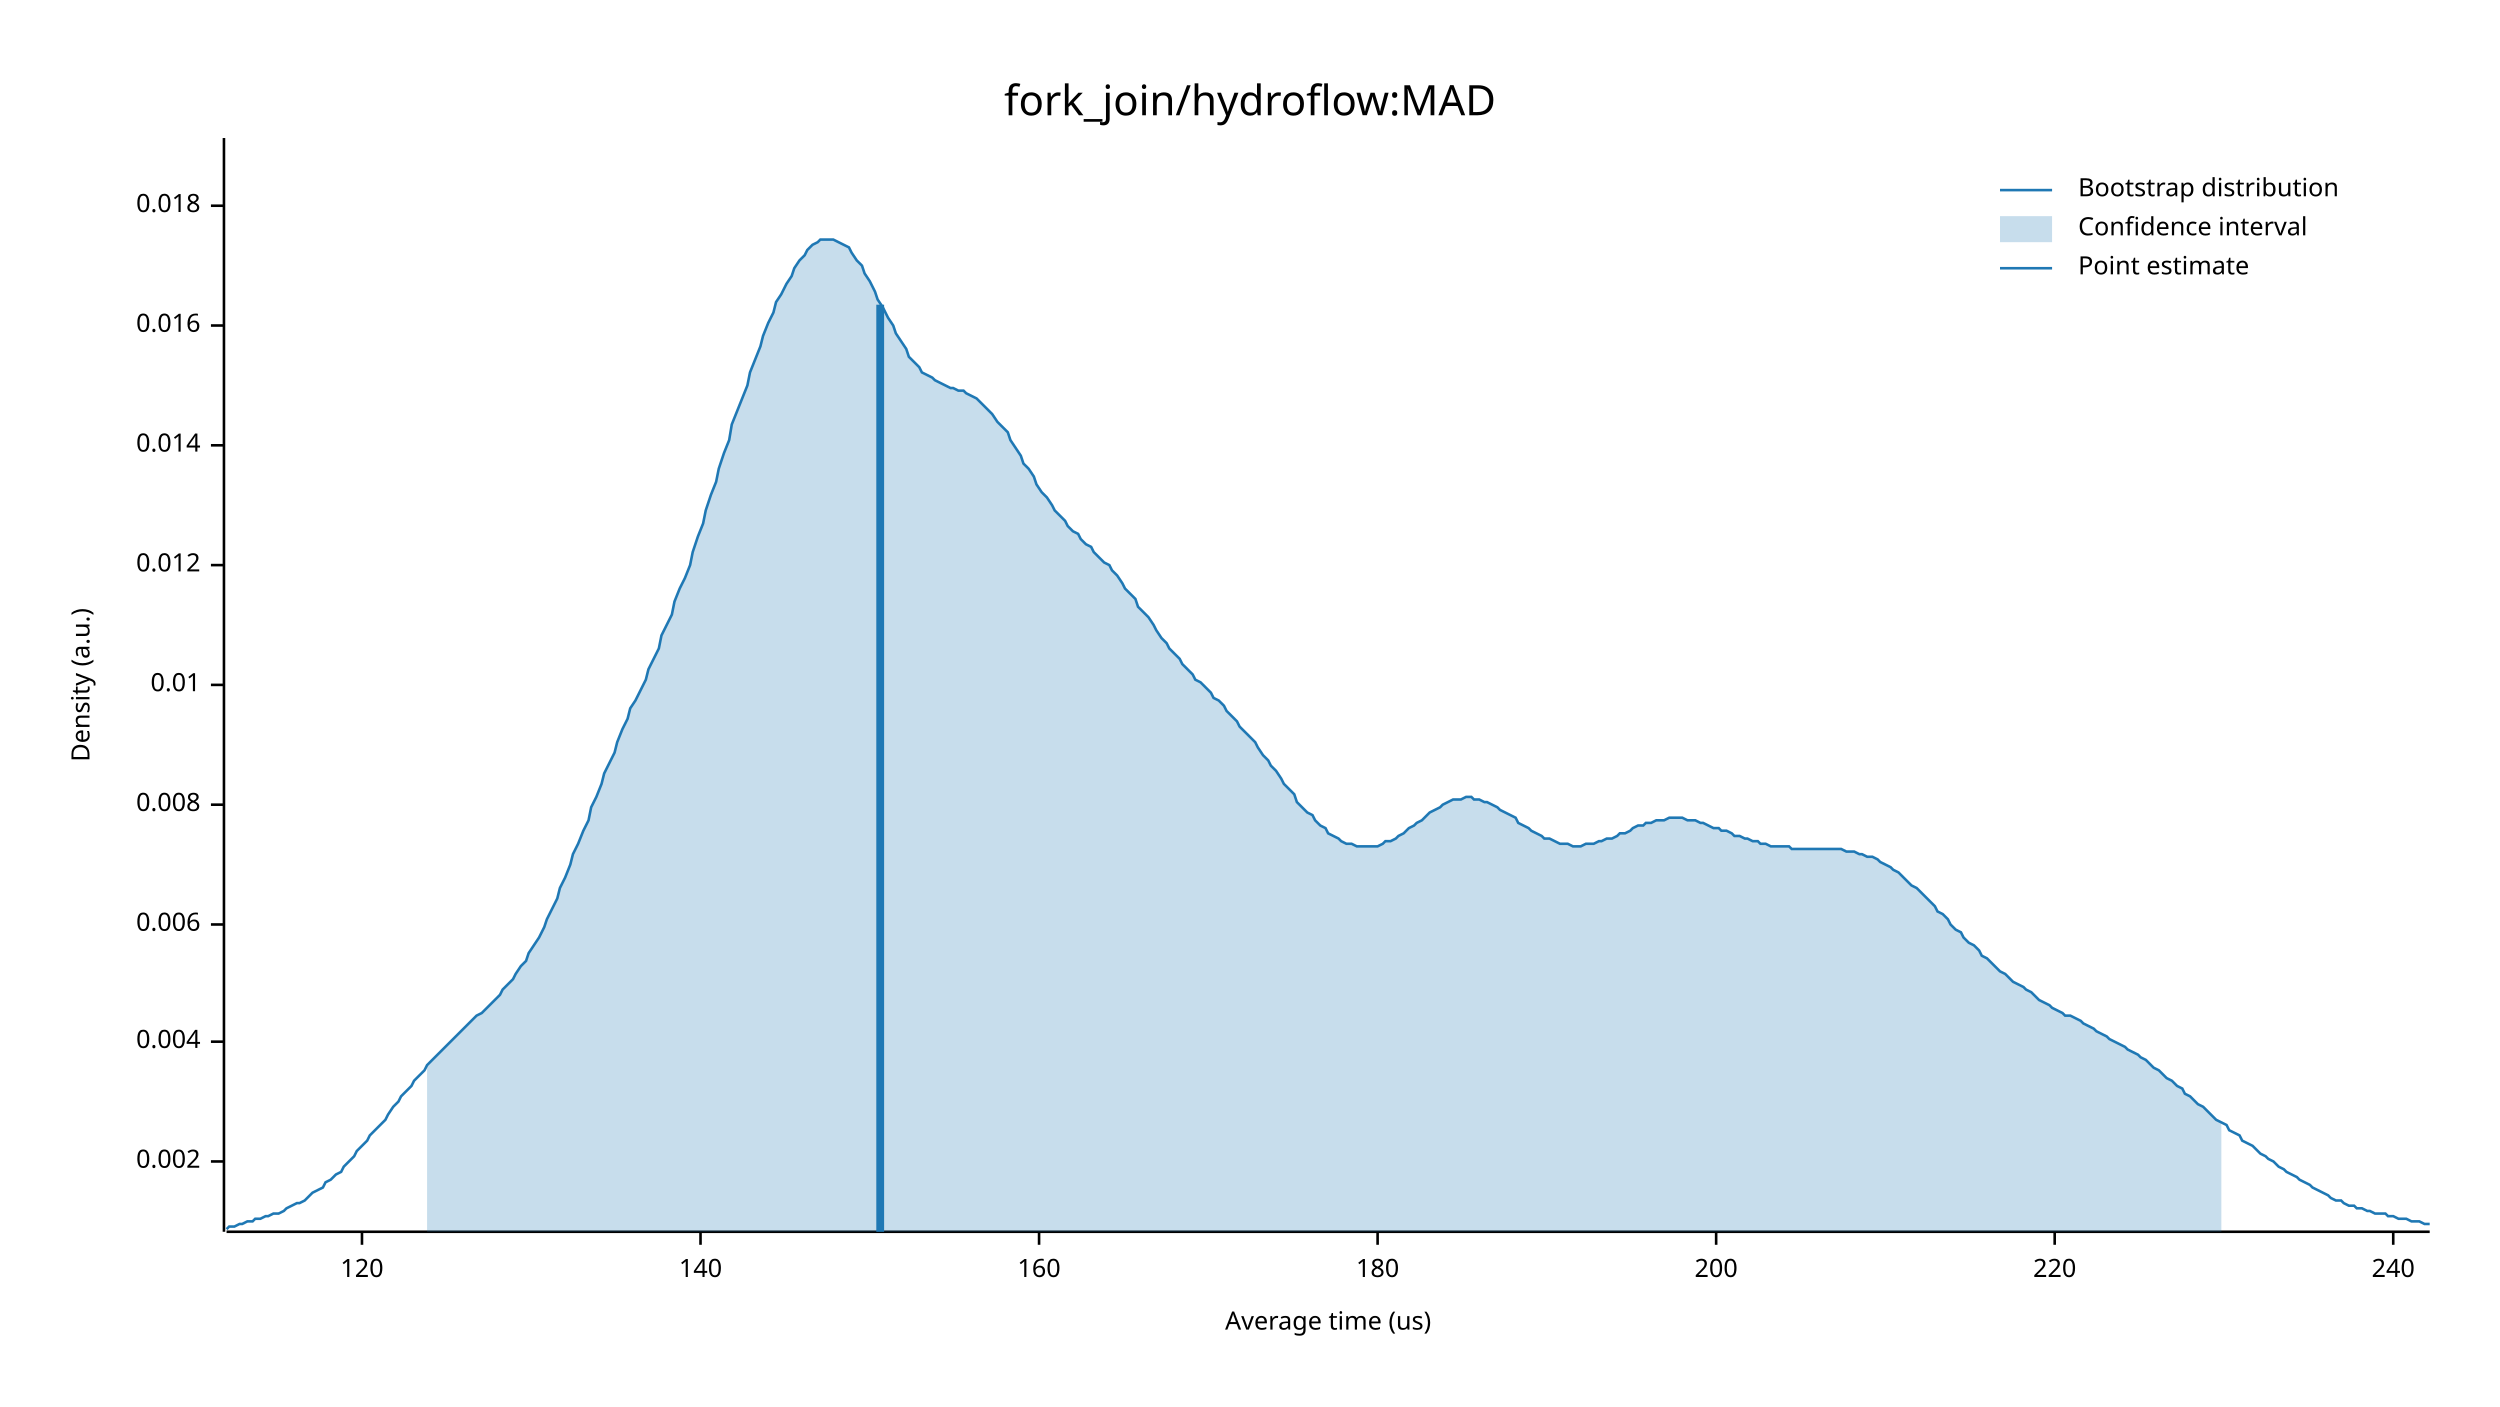
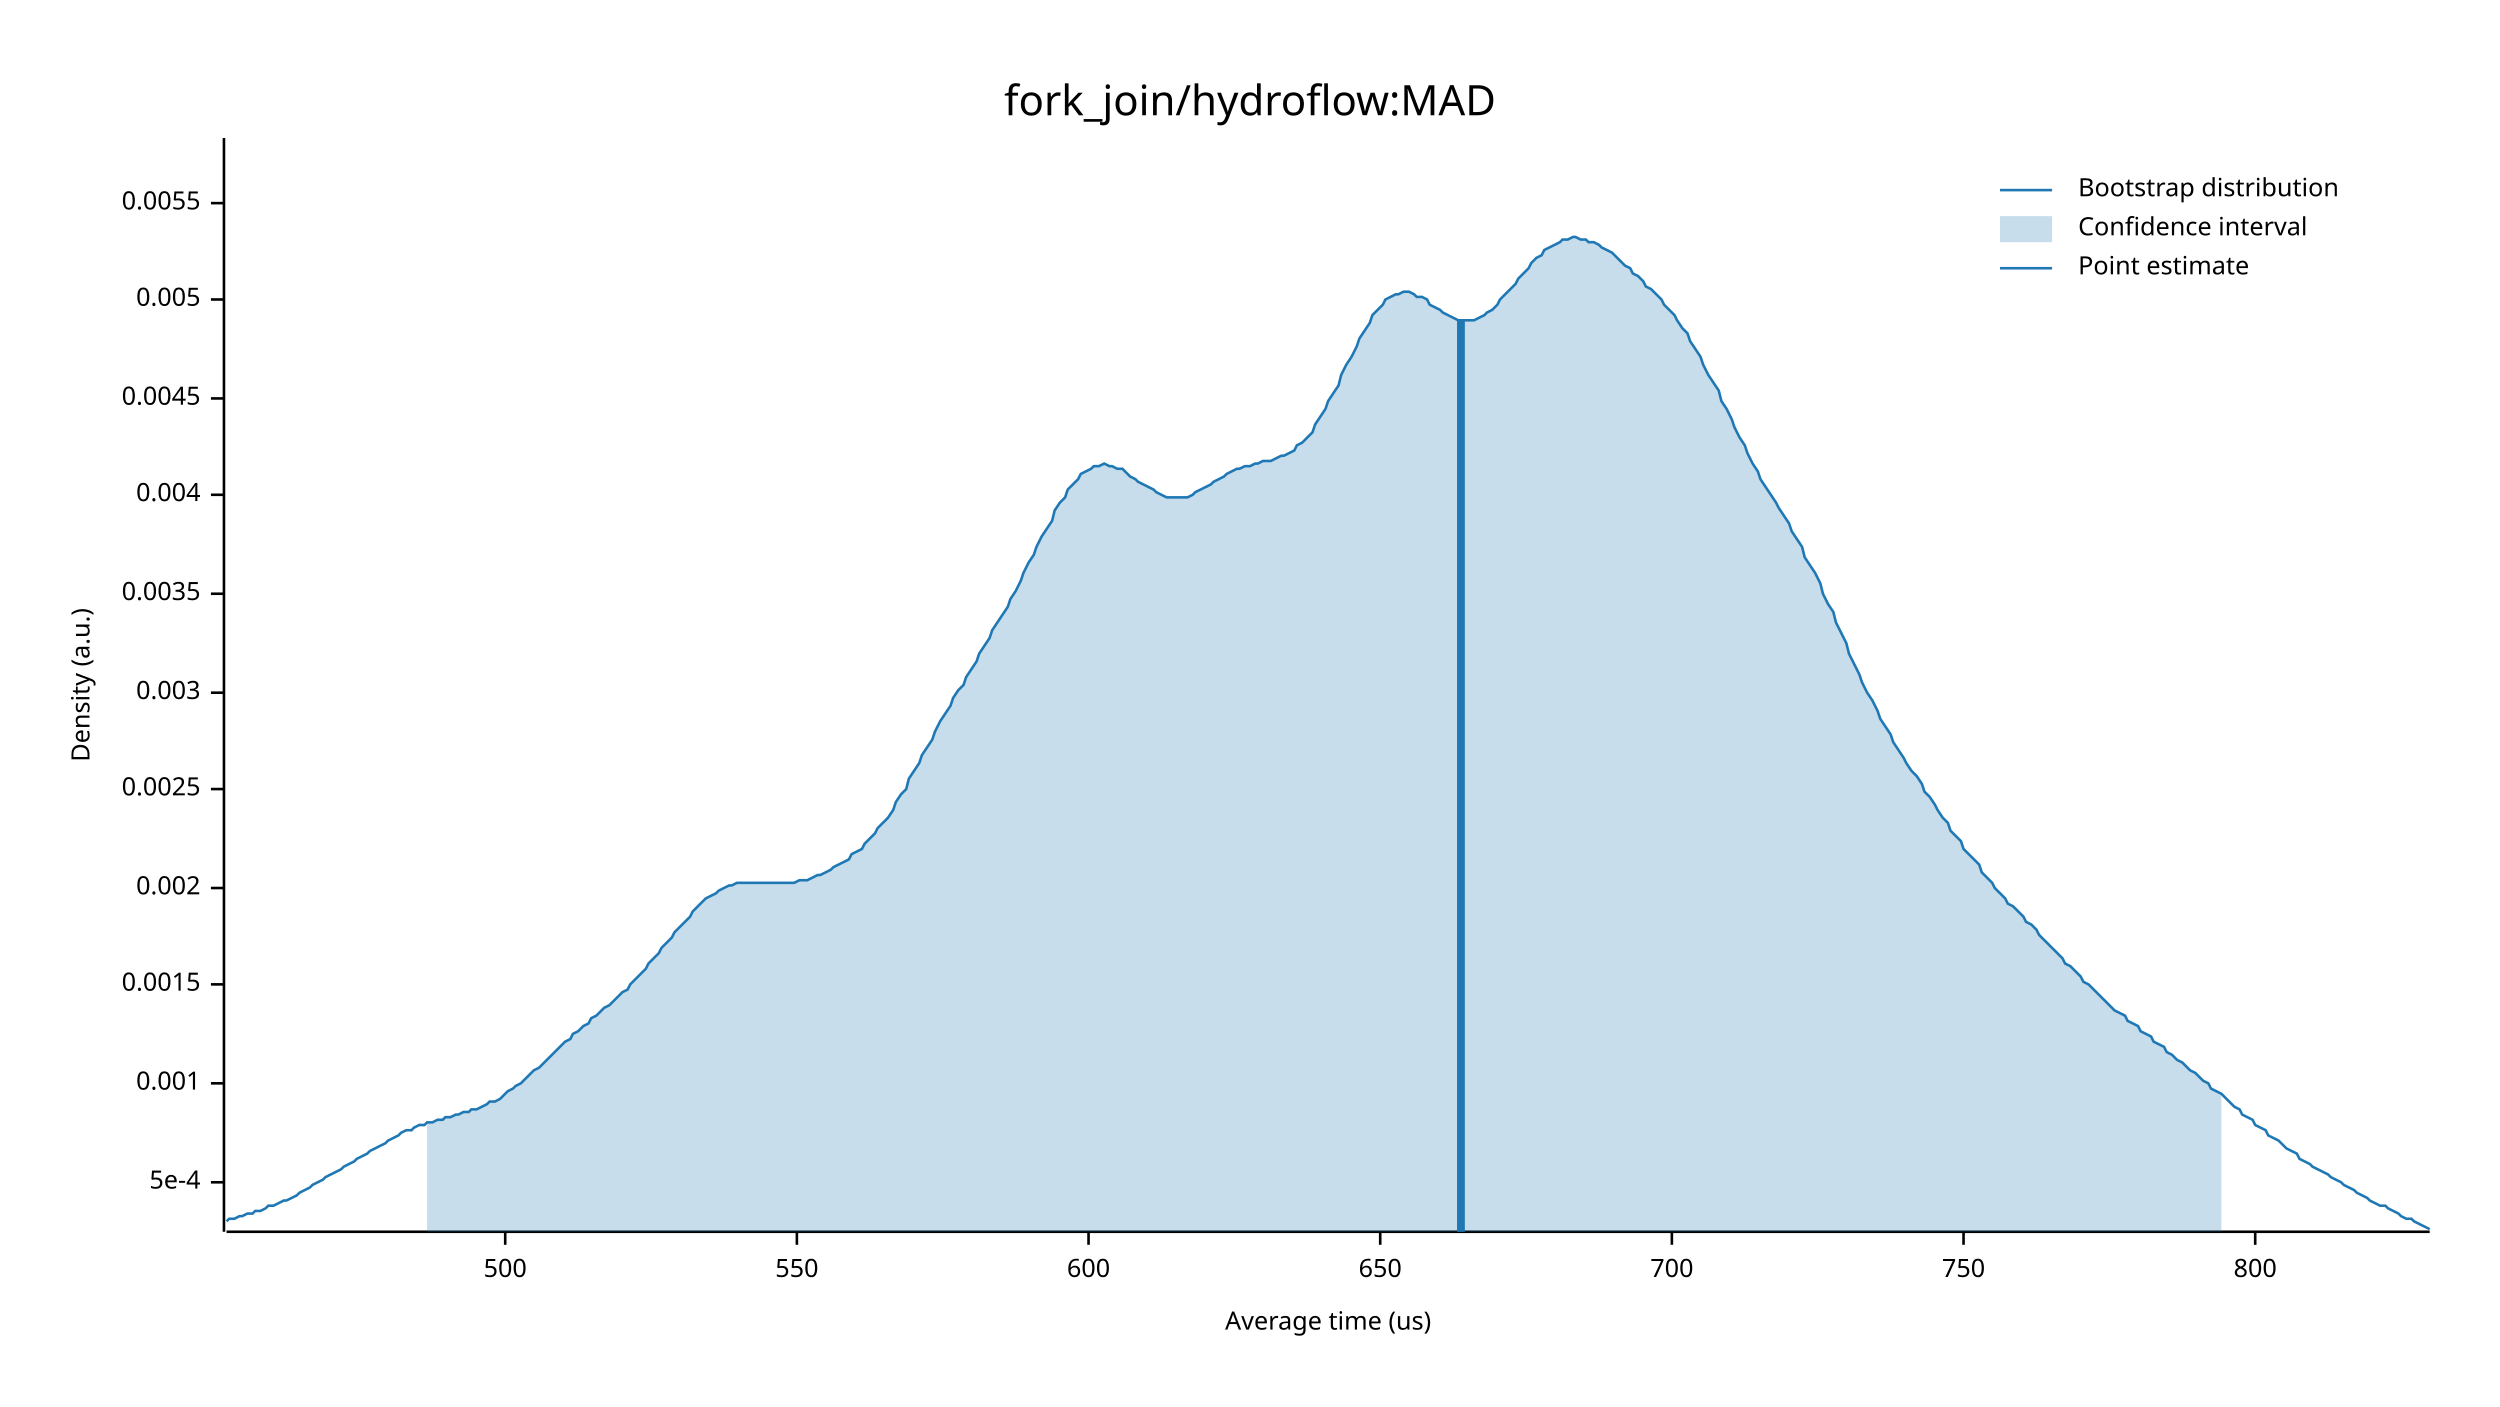
<svg xmlns="http://www.w3.org/2000/svg" width="960" height="540" viewBox="0 0 960 540">
  <text x="480" y="32" dy="0.76em" text-anchor="middle" font-family="sans-serif" font-size="16.129" opacity="1" fill="#000000">
fork_join/hydroflow:MAD
</text>
  <text x="27" y="263" dy="0.76em" text-anchor="middle" font-family="sans-serif" font-size="9.677" opacity="1" fill="#000000" transform="rotate(270, 27, 263)">
Density (a.u.)
</text>
  <text x="510" y="513" dy="-0.5ex" text-anchor="middle" font-family="sans-serif" font-size="9.677" opacity="1" fill="#000000">
Average time (us)
</text>
  <polyline fill="none" opacity="1" stroke="#000000" stroke-width="1" points="86,53 86,473 " />
-   <text x="77" y="446" dy="0.5ex" text-anchor="end" font-family="sans-serif" font-size="9.677" opacity="1" fill="#000000">
+   <text x="77" y="454" dy="0.5ex" text-anchor="end" font-family="sans-serif" font-size="9.677" opacity="1" fill="#000000">
+ 5e-4
+ </text>
+   <polyline fill="none" opacity="1" stroke="#000000" stroke-width="1" points="81,454 86,454 " />
+   <text x="77" y="416" dy="0.5ex" text-anchor="end" font-family="sans-serif" font-size="9.677" opacity="1" fill="#000000">
+ 0.001
+ </text>
+   <polyline fill="none" opacity="1" stroke="#000000" stroke-width="1" points="81,416 86,416 " />
+   <text x="77" y="378" dy="0.5ex" text-anchor="end" font-family="sans-serif" font-size="9.677" opacity="1" fill="#000000">
+ 0.0015
+ </text>
+   <polyline fill="none" opacity="1" stroke="#000000" stroke-width="1" points="81,378 86,378 " />
+   <text x="77" y="341" dy="0.5ex" text-anchor="end" font-family="sans-serif" font-size="9.677" opacity="1" fill="#000000">
0.002
</text>
-   <polyline fill="none" opacity="1" stroke="#000000" stroke-width="1" points="81,446 86,446 " />
-   <text x="77" y="400" dy="0.5ex" text-anchor="end" font-family="sans-serif" font-size="9.677" opacity="1" fill="#000000">
+   <polyline fill="none" opacity="1" stroke="#000000" stroke-width="1" points="81,341 86,341 " />
+   <text x="77" y="303" dy="0.5ex" text-anchor="end" font-family="sans-serif" font-size="9.677" opacity="1" fill="#000000">
+ 0.0025
+ </text>
+   <polyline fill="none" opacity="1" stroke="#000000" stroke-width="1" points="81,303 86,303 " />
+   <text x="77" y="266" dy="0.5ex" text-anchor="end" font-family="sans-serif" font-size="9.677" opacity="1" fill="#000000">
+ 0.003
+ </text>
+   <polyline fill="none" opacity="1" stroke="#000000" stroke-width="1" points="81,266 86,266 " />
+   <text x="77" y="228" dy="0.5ex" text-anchor="end" font-family="sans-serif" font-size="9.677" opacity="1" fill="#000000">
+ 0.0035
+ </text>
+   <polyline fill="none" opacity="1" stroke="#000000" stroke-width="1" points="81,228 86,228 " />
+   <text x="77" y="190" dy="0.5ex" text-anchor="end" font-family="sans-serif" font-size="9.677" opacity="1" fill="#000000">
0.004
</text>
-   <polyline fill="none" opacity="1" stroke="#000000" stroke-width="1" points="81,400 86,400 " />
-   <text x="77" y="355" dy="0.5ex" text-anchor="end" font-family="sans-serif" font-size="9.677" opacity="1" fill="#000000">
- 0.006
+   <polyline fill="none" opacity="1" stroke="#000000" stroke-width="1" points="81,190 86,190 " />
+   <text x="77" y="153" dy="0.5ex" text-anchor="end" font-family="sans-serif" font-size="9.677" opacity="1" fill="#000000">
+ 0.0045
</text>
-   <polyline fill="none" opacity="1" stroke="#000000" stroke-width="1" points="81,355 86,355 " />
-   <text x="77" y="309" dy="0.5ex" text-anchor="end" font-family="sans-serif" font-size="9.677" opacity="1" fill="#000000">
- 0.008
+   <polyline fill="none" opacity="1" stroke="#000000" stroke-width="1" points="81,153 86,153 " />
+   <text x="77" y="115" dy="0.5ex" text-anchor="end" font-family="sans-serif" font-size="9.677" opacity="1" fill="#000000">
+ 0.005
</text>
-   <polyline fill="none" opacity="1" stroke="#000000" stroke-width="1" points="81,309 86,309 " />
-   <text x="77" y="263" dy="0.5ex" text-anchor="end" font-family="sans-serif" font-size="9.677" opacity="1" fill="#000000">
- 0.01
+   <polyline fill="none" opacity="1" stroke="#000000" stroke-width="1" points="81,115 86,115 " />
+   <text x="77" y="78" dy="0.5ex" text-anchor="end" font-family="sans-serif" font-size="9.677" opacity="1" fill="#000000">
+ 0.0055
</text>
-   <polyline fill="none" opacity="1" stroke="#000000" stroke-width="1" points="81,263 86,263 " />
-   <text x="77" y="217" dy="0.5ex" text-anchor="end" font-family="sans-serif" font-size="9.677" opacity="1" fill="#000000">
- 0.012
+   <polyline fill="none" opacity="1" stroke="#000000" stroke-width="1" points="81,78 86,78 " />
+   <polyline fill="none" opacity="1" stroke="#000000" stroke-width="1" points="87,473 933,473 " />
+   <text x="194" y="483" dy="0.76em" text-anchor="middle" font-family="sans-serif" font-size="9.677" opacity="1" fill="#000000">
+ 500
</text>
-   <polyline fill="none" opacity="1" stroke="#000000" stroke-width="1" points="81,217 86,217 " />
-   <text x="77" y="171" dy="0.5ex" text-anchor="end" font-family="sans-serif" font-size="9.677" opacity="1" fill="#000000">
- 0.014
+   <polyline fill="none" opacity="1" stroke="#000000" stroke-width="1" points="194,473 194,478 " />
+   <text x="306" y="483" dy="0.76em" text-anchor="middle" font-family="sans-serif" font-size="9.677" opacity="1" fill="#000000">
+ 550
</text>
-   <polyline fill="none" opacity="1" stroke="#000000" stroke-width="1" points="81,171 86,171 " />
-   <text x="77" y="125" dy="0.5ex" text-anchor="end" font-family="sans-serif" font-size="9.677" opacity="1" fill="#000000">
- 0.016
+   <polyline fill="none" opacity="1" stroke="#000000" stroke-width="1" points="306,473 306,478 " />
+   <text x="418" y="483" dy="0.76em" text-anchor="middle" font-family="sans-serif" font-size="9.677" opacity="1" fill="#000000">
+ 600
</text>
-   <polyline fill="none" opacity="1" stroke="#000000" stroke-width="1" points="81,125 86,125 " />
-   <text x="77" y="79" dy="0.5ex" text-anchor="end" font-family="sans-serif" font-size="9.677" opacity="1" fill="#000000">
- 0.018
+   <polyline fill="none" opacity="1" stroke="#000000" stroke-width="1" points="418,473 418,478 " />
+   <text x="530" y="483" dy="0.76em" text-anchor="middle" font-family="sans-serif" font-size="9.677" opacity="1" fill="#000000">
+ 650
</text>
-   <polyline fill="none" opacity="1" stroke="#000000" stroke-width="1" points="81,79 86,79 " />
-   <polyline fill="none" opacity="1" stroke="#000000" stroke-width="1" points="87,473 933,473 " />
-   <text x="139" y="483" dy="0.76em" text-anchor="middle" font-family="sans-serif" font-size="9.677" opacity="1" fill="#000000">
- 120
+   <polyline fill="none" opacity="1" stroke="#000000" stroke-width="1" points="530,473 530,478 " />
+   <text x="642" y="483" dy="0.76em" text-anchor="middle" font-family="sans-serif" font-size="9.677" opacity="1" fill="#000000">
+ 700
</text>
-   <polyline fill="none" opacity="1" stroke="#000000" stroke-width="1" points="139,473 139,478 " />
-   <text x="269" y="483" dy="0.76em" text-anchor="middle" font-family="sans-serif" font-size="9.677" opacity="1" fill="#000000">
- 140
+   <polyline fill="none" opacity="1" stroke="#000000" stroke-width="1" points="642,473 642,478 " />
+   <text x="754" y="483" dy="0.76em" text-anchor="middle" font-family="sans-serif" font-size="9.677" opacity="1" fill="#000000">
+ 750
</text>
-   <polyline fill="none" opacity="1" stroke="#000000" stroke-width="1" points="269,473 269,478 " />
-   <text x="399" y="483" dy="0.76em" text-anchor="middle" font-family="sans-serif" font-size="9.677" opacity="1" fill="#000000">
- 160
+   <polyline fill="none" opacity="1" stroke="#000000" stroke-width="1" points="754,473 754,478 " />
+   <text x="866" y="483" dy="0.76em" text-anchor="middle" font-family="sans-serif" font-size="9.677" opacity="1" fill="#000000">
+ 800
</text>
-   <polyline fill="none" opacity="1" stroke="#000000" stroke-width="1" points="399,473 399,478 " />
-   <text x="529" y="483" dy="0.76em" text-anchor="middle" font-family="sans-serif" font-size="9.677" opacity="1" fill="#000000">
- 180
- </text>
-   <polyline fill="none" opacity="1" stroke="#000000" stroke-width="1" points="529,473 529,478 " />
-   <text x="659" y="483" dy="0.76em" text-anchor="middle" font-family="sans-serif" font-size="9.677" opacity="1" fill="#000000">
- 200
- </text>
-   <polyline fill="none" opacity="1" stroke="#000000" stroke-width="1" points="659,473 659,478 " />
-   <text x="789" y="483" dy="0.76em" text-anchor="middle" font-family="sans-serif" font-size="9.677" opacity="1" fill="#000000">
- 220
- </text>
-   <polyline fill="none" opacity="1" stroke="#000000" stroke-width="1" points="789,473 789,478 " />
-   <text x="919" y="483" dy="0.76em" text-anchor="middle" font-family="sans-serif" font-size="9.677" opacity="1" fill="#000000">
- 240
- </text>
-   <polyline fill="none" opacity="1" stroke="#000000" stroke-width="1" points="919,473 919,478 " />
-   <polyline fill="none" opacity="1" stroke="#1F78B4" stroke-width="1" points="87,472 88,471 90,471 92,470 93,470 95,469 97,469 98,468 100,468 102,467 103,467 105,466 107,466 109,465 110,464 112,463 114,462 115,462 117,461 119,459 120,458 122,457 124,456 125,454 127,453 129,451 131,450 132,448 134,446 136,444 137,442 139,440 141,438 142,436 144,434 146,432 148,430 149,428 151,425 153,423 154,421 156,419 158,417 159,415 161,413 163,411 164,409 166,407 168,405 170,403 171,402 173,400 175,398 176,397 178,395 180,393 181,392 183,390 185,389 187,387 188,386 190,384 192,382 193,380 195,378 197,376 198,374 200,371 202,369 203,366 205,363 207,360 209,356 210,353 212,349 214,345 215,341 217,337 219,332 220,328 222,324 224,319 226,315 227,310 229,306 231,301 232,297 234,293 236,289 237,285 239,280 241,276 242,272 244,269 246,265 248,261 249,257 251,253 253,249 254,244 256,240 258,236 259,231 261,226 263,222 265,217 266,212 268,206 270,201 271,196 273,190 275,185 276,180 278,174 280,169 281,163 283,158 285,153 287,148 288,143 290,138 292,133 293,129 295,124 297,120 298,116 300,113 302,109 304,106 305,103 307,100 309,98 310,96 312,94 314,93 315,92 317,92 319,92 320,92 322,93 324,94 326,95 327,97 329,100 331,102 332,105 334,108 336,112 337,115 339,118 341,122 343,125 344,128 346,131 348,134 349,137 351,139 353,141 354,143 356,144 358,145 359,146 361,147 363,148 365,149 366,149 368,150 370,150 371,151 373,152 375,153 376,154 378,156 380,158 381,159 383,162 385,164 387,166 388,169 390,172 392,175 393,178 395,180 397,183 398,186 400,189 402,191 404,194 405,196 407,198 409,200 410,202 412,204 414,205 415,207 417,209 419,210 420,212 422,214 424,216 426,217 427,219 429,221 431,224 432,226 434,228 436,230 437,233 439,235 441,237 443,240 444,242 446,245 448,247 449,249 451,251 453,253 454,255 456,257 458,259 459,261 461,262 463,264 465,266 466,268 468,269 470,271 471,273 473,275 475,277 476,279 478,281 480,283 482,285 483,287 485,290 487,292 488,294 490,296 492,299 493,301 495,303 497,305 498,308 500,310 502,312 504,313 505,315 507,317 509,318 510,320 512,321 514,322 515,323 517,324 519,324 521,325 522,325 524,325 526,325 527,325 529,325 531,324 532,323 534,323 536,322 537,321 539,320 541,318 543,317 544,316 546,315 548,313 549,312 551,311 553,310 554,309 556,308 558,307 560,307 561,307 563,306 565,306 566,307 568,307 570,308 571,308 573,309 575,310 576,311 578,312 580,313 582,314 583,316 585,317 587,318 588,319 590,320 592,321 593,322 595,322 597,323 599,324 600,324 602,324 604,325 605,325 607,325 609,324 610,324 612,324 614,323 615,323 617,322 619,322 621,321 622,320 624,320 626,319 627,318 629,317 631,317 632,316 634,316 636,315 638,315 639,315 641,314 643,314 644,314 646,314 648,315 649,315 651,315 653,316 654,316 656,317 658,318 660,318 661,319 663,319 665,320 666,321 668,321 670,322 671,322 673,323 675,323 676,324 678,324 680,325 682,325 683,325 685,325 687,325 688,326 690,326 692,326 693,326 695,326 697,326 699,326 700,326 702,326 704,326 705,326 707,326 709,327 710,327 712,327 714,328 715,328 717,329 719,329 721,330 722,331 724,332 726,333 727,334 729,335 731,337 732,338 734,340 736,341 738,343 739,344 741,346 743,348 744,350 746,351 748,353 749,355 751,357 753,358 754,360 756,362 758,363 760,365 761,367 763,368 765,370 766,371 768,373 770,374 771,375 773,377 775,378 777,379 778,380 780,381 782,383 783,384 785,385 787,386 788,387 790,388 792,389 793,390 795,390 797,391 799,392 800,393 802,394 804,395 805,396 807,397 809,398 810,399 812,400 814,401 816,402 817,403 819,404 821,405 822,406 824,407 826,409 827,410 829,411 831,413 832,414 834,415 836,417 838,418 839,420 841,421 843,423 844,424 846,425 848,427 849,428 851,430 853,431 855,432 856,434 858,435 860,436 861,438 863,439 865,440 866,441 868,443 870,444 871,445 873,446 875,448 877,449 878,450 880,451 882,452 883,453 885,454 887,455 888,456 890,457 892,458 894,459 895,460 897,461 899,461 900,462 902,463 904,463 905,464 907,464 909,465 910,465 912,466 914,466 916,466 917,467 919,467 921,468 922,468 924,468 926,469 927,469 929,469 931,470 933,470 " />
-   <polygon opacity="0.25" fill="#1F78B4" points="164,409 166,407 168,405 170,403 171,402 173,400 175,398 176,397 178,395 180,393 181,392 183,390 185,389 187,387 188,386 190,384 192,382 193,380 195,378 197,376 198,374 200,371 202,369 203,366 205,363 207,360 209,356 210,353 212,349 214,345 215,341 217,337 219,332 220,328 222,324 224,319 226,315 227,310 229,306 231,301 232,297 234,293 236,289 237,285 239,280 241,276 242,272 244,269 246,265 248,261 249,257 251,253 253,249 254,244 256,240 258,236 259,231 261,226 263,222 265,217 266,212 268,206 270,201 271,196 273,190 275,185 276,180 278,174 280,169 281,163 283,158 285,153 287,148 288,143 290,138 292,133 293,129 295,124 297,120 298,116 300,113 302,109 304,106 305,103 307,100 309,98 310,96 312,94 314,93 315,92 317,92 319,92 320,92 322,93 324,94 326,95 327,97 329,100 331,102 332,105 334,108 336,112 337,115 339,118 341,122 343,125 344,128 346,131 348,134 349,137 351,139 353,141 354,143 356,144 358,145 359,146 361,147 363,148 365,149 366,149 368,150 370,150 371,151 373,152 375,153 376,154 378,156 380,158 381,159 383,162 385,164 387,166 388,169 390,172 392,175 393,178 395,180 397,183 398,186 400,189 402,191 404,194 405,196 407,198 409,200 410,202 412,204 414,205 415,207 417,209 419,210 420,212 422,214 424,216 426,217 427,219 429,221 431,224 432,226 434,228 436,230 437,233 439,235 441,237 443,240 444,242 446,245 448,247 449,249 451,251 453,253 454,255 456,257 458,259 459,261 461,262 463,264 465,266 466,268 468,269 470,271 471,273 473,275 475,277 476,279 478,281 480,283 482,285 483,287 485,290 487,292 488,294 490,296 492,299 493,301 495,303 497,305 498,308 500,310 502,312 504,313 505,315 507,317 509,318 510,320 512,321 514,322 515,323 517,324 519,324 521,325 522,325 524,325 526,325 527,325 529,325 531,324 532,323 534,323 536,322 537,321 539,320 541,318 543,317 544,316 546,315 548,313 549,312 551,311 553,310 554,309 556,308 558,307 560,307 561,307 563,306 565,306 566,307 568,307 570,308 571,308 573,309 575,310 576,311 578,312 580,313 582,314 583,316 585,317 587,318 588,319 590,320 592,321 593,322 595,322 597,323 599,324 600,324 602,324 604,325 605,325 607,325 609,324 610,324 612,324 614,323 615,323 617,322 619,322 621,321 622,320 624,320 626,319 627,318 629,317 631,317 632,316 634,316 636,315 638,315 639,315 641,314 643,314 644,314 646,314 648,315 649,315 651,315 653,316 654,316 656,317 658,318 660,318 661,319 663,319 665,320 666,321 668,321 670,322 671,322 673,323 675,323 676,324 678,324 680,325 682,325 683,325 685,325 687,325 688,326 690,326 692,326 693,326 695,326 697,326 699,326 700,326 702,326 704,326 705,326 707,326 709,327 710,327 712,327 714,328 715,328 717,329 719,329 721,330 722,331 724,332 726,333 727,334 729,335 731,337 732,338 734,340 736,341 738,343 739,344 741,346 743,348 744,350 746,351 748,353 749,355 751,357 753,358 754,360 756,362 758,363 760,365 761,367 763,368 765,370 766,371 768,373 770,374 771,375 773,377 775,378 777,379 778,380 780,381 782,383 783,384 785,385 787,386 788,387 790,388 792,389 793,390 795,390 797,391 799,392 800,393 802,394 804,395 805,396 807,397 809,398 810,399 812,400 814,401 816,402 817,403 819,404 821,405 822,406 824,407 826,409 827,410 829,411 831,413 832,414 834,415 836,417 838,418 839,420 841,421 843,423 844,424 846,425 848,427 849,428 851,430 853,431 853,473 164,473 " />
-   <polyline fill="none" opacity="1" stroke="#1F78B4" stroke-width="3" points="338,473 338,117 " />
+   <polyline fill="none" opacity="1" stroke="#000000" stroke-width="1" points="866,473 866,478 " />
+   <polyline fill="none" opacity="1" stroke="#1F78B4" stroke-width="1" points="87,469 88,468 90,468 92,467 93,467 95,466 97,466 98,465 100,465 102,464 103,463 105,463 107,462 109,461 110,461 112,460 114,459 115,458 117,457 119,456 120,455 122,454 124,453 125,452 127,451 129,450 131,449 132,448 134,447 136,446 137,445 139,444 141,443 142,442 144,441 146,440 148,439 149,438 151,437 153,436 154,435 156,434 158,434 159,433 161,432 163,432 164,431 166,431 168,430 170,430 171,429 173,429 175,428 176,428 178,427 180,427 181,426 183,426 185,425 187,424 188,423 190,423 192,422 193,421 195,419 197,418 198,417 200,416 202,414 203,413 205,411 207,410 209,408 210,407 212,405 214,403 215,402 217,400 219,399 220,397 222,396 224,394 226,393 227,391 229,390 231,388 232,387 234,386 236,384 237,383 239,381 241,380 242,378 244,376 246,374 248,372 249,370 251,368 253,366 254,364 256,362 258,360 259,358 261,356 263,354 265,352 266,350 268,348 270,346 271,345 273,344 275,343 276,342 278,341 280,340 281,340 283,339 285,339 287,339 288,339 290,339 292,339 293,339 295,339 297,339 298,339 300,339 302,339 304,339 305,339 307,338 309,338 310,338 312,337 314,336 315,336 317,335 319,334 320,333 322,332 324,331 326,330 327,328 329,327 331,326 332,324 334,322 336,320 337,318 339,316 341,314 343,311 344,308 346,305 348,303 349,299 351,296 353,293 354,290 356,287 358,284 359,281 361,277 363,274 365,271 366,268 368,265 370,263 371,260 373,257 375,254 376,251 378,248 380,245 381,242 383,239 385,236 387,233 388,230 390,227 392,223 393,220 395,216 397,213 398,210 400,206 402,203 404,200 405,196 407,193 409,191 410,188 412,186 414,184 415,182 417,181 419,180 420,179 422,179 424,178 426,179 427,179 429,180 431,180 432,181 434,183 436,184 437,185 439,186 441,187 443,188 444,189 446,190 448,191 449,191 451,191 453,191 454,191 456,191 458,190 459,189 461,188 463,187 465,186 466,185 468,184 470,183 471,182 473,181 475,180 476,180 478,179 480,179 482,178 483,178 485,177 487,177 488,177 490,176 492,175 493,175 495,174 497,173 498,171 500,170 502,168 504,166 505,163 507,160 509,157 510,154 512,151 514,148 515,144 517,140 519,137 521,133 522,130 524,127 526,124 527,121 529,119 531,117 532,115 534,114 536,113 537,113 539,112 541,112 543,113 544,114 546,114 548,115 549,117 551,118 553,119 554,120 556,121 558,122 560,123 561,123 563,123 565,123 566,123 568,122 570,121 571,120 573,119 575,117 576,115 578,113 580,111 582,109 583,107 585,105 587,103 588,101 590,99 592,98 593,96 595,95 597,94 599,93 600,92 602,92 604,91 605,91 607,92 609,92 610,93 612,93 614,94 615,95 617,96 619,97 621,99 622,100 624,102 626,103 627,105 629,106 631,108 632,110 634,111 636,113 638,115 639,117 641,119 643,121 644,123 646,126 648,128 649,131 651,134 653,137 654,140 656,144 658,147 660,150 661,154 663,157 665,161 666,164 668,168 670,171 671,174 673,178 675,181 676,184 678,187 680,190 682,193 683,195 685,198 687,201 688,204 690,207 692,210 693,214 695,217 697,220 699,224 700,228 702,232 704,235 705,239 707,243 709,247 710,251 712,255 714,259 715,262 717,266 719,269 721,273 722,276 724,279 726,282 727,285 729,288 731,291 732,293 734,296 736,298 738,301 739,304 741,306 743,309 744,311 746,314 748,316 749,319 751,321 753,323 754,326 756,328 758,330 760,332 761,335 763,337 765,339 766,341 768,343 770,345 771,347 773,348 775,350 777,352 778,354 780,355 782,357 783,359 785,361 787,363 788,364 790,366 792,368 793,370 795,371 797,373 799,375 800,377 802,378 804,380 805,381 807,383 809,385 810,386 812,388 814,389 816,390 817,392 819,393 821,394 822,396 824,397 826,398 827,400 829,401 831,402 832,404 834,405 836,407 838,408 839,409 841,411 843,412 844,413 846,415 848,416 849,418 851,419 853,420 855,422 856,423 858,425 860,426 861,428 863,429 865,430 866,432 868,433 870,434 871,436 873,437 875,438 877,440 878,441 880,442 882,443 883,445 885,446 887,447 888,448 890,449 892,450 894,451 895,452 897,453 899,454 900,455 902,456 904,457 905,458 907,459 909,460 910,461 912,462 914,463 916,463 917,464 919,465 921,466 922,467 924,468 926,468 927,469 929,470 931,471 933,472 " />
+   <polygon opacity="0.25" fill="#1F78B4" points="164,431 166,431 168,430 170,430 171,429 173,429 175,428 176,428 178,427 180,427 181,426 183,426 185,425 187,424 188,423 190,423 192,422 193,421 195,419 197,418 198,417 200,416 202,414 203,413 205,411 207,410 209,408 210,407 212,405 214,403 215,402 217,400 219,399 220,397 222,396 224,394 226,393 227,391 229,390 231,388 232,387 234,386 236,384 237,383 239,381 241,380 242,378 244,376 246,374 248,372 249,370 251,368 253,366 254,364 256,362 258,360 259,358 261,356 263,354 265,352 266,350 268,348 270,346 271,345 273,344 275,343 276,342 278,341 280,340 281,340 283,339 285,339 287,339 288,339 290,339 292,339 293,339 295,339 297,339 298,339 300,339 302,339 304,339 305,339 307,338 309,338 310,338 312,337 314,336 315,336 317,335 319,334 320,333 322,332 324,331 326,330 327,328 329,327 331,326 332,324 334,322 336,320 337,318 339,316 341,314 343,311 344,308 346,305 348,303 349,299 351,296 353,293 354,290 356,287 358,284 359,281 361,277 363,274 365,271 366,268 368,265 370,263 371,260 373,257 375,254 376,251 378,248 380,245 381,242 383,239 385,236 387,233 388,230 390,227 392,223 393,220 395,216 397,213 398,210 400,206 402,203 404,200 405,196 407,193 409,191 410,188 412,186 414,184 415,182 417,181 419,180 420,179 422,179 424,178 426,179 427,179 429,180 431,180 432,181 434,183 436,184 437,185 439,186 441,187 443,188 444,189 446,190 448,191 449,191 451,191 453,191 454,191 456,191 458,190 459,189 461,188 463,187 465,186 466,185 468,184 470,183 471,182 473,181 475,180 476,180 478,179 480,179 482,178 483,178 485,177 487,177 488,177 490,176 492,175 493,175 495,174 497,173 498,171 500,170 502,168 504,166 505,163 507,160 509,157 510,154 512,151 514,148 515,144 517,140 519,137 521,133 522,130 524,127 526,124 527,121 529,119 531,117 532,115 534,114 536,113 537,113 539,112 541,112 543,113 544,114 546,114 548,115 549,117 551,118 553,119 554,120 556,121 558,122 560,123 561,123 563,123 565,123 566,123 568,122 570,121 571,120 573,119 575,117 576,115 578,113 580,111 582,109 583,107 585,105 587,103 588,101 590,99 592,98 593,96 595,95 597,94 599,93 600,92 602,92 604,91 605,91 607,92 609,92 610,93 612,93 614,94 615,95 617,96 619,97 621,99 622,100 624,102 626,103 627,105 629,106 631,108 632,110 634,111 636,113 638,115 639,117 641,119 643,121 644,123 646,126 648,128 649,131 651,134 653,137 654,140 656,144 658,147 660,150 661,154 663,157 665,161 666,164 668,168 670,171 671,174 673,178 675,181 676,184 678,187 680,190 682,193 683,195 685,198 687,201 688,204 690,207 692,210 693,214 695,217 697,220 699,224 700,228 702,232 704,235 705,239 707,243 709,247 710,251 712,255 714,259 715,262 717,266 719,269 721,273 722,276 724,279 726,282 727,285 729,288 731,291 732,293 734,296 736,298 738,301 739,304 741,306 743,309 744,311 746,314 748,316 749,319 751,321 753,323 754,326 756,328 758,330 760,332 761,335 763,337 765,339 766,341 768,343 770,345 771,347 773,348 775,350 777,352 778,354 780,355 782,357 783,359 785,361 787,363 788,364 790,366 792,368 793,370 795,371 797,373 799,375 800,377 802,378 804,380 805,381 807,383 809,385 810,386 812,388 814,389 816,390 817,392 819,393 821,394 822,396 824,397 826,398 827,400 829,401 831,402 832,404 834,405 836,407 838,408 839,409 841,411 843,412 844,413 846,415 848,416 849,418 851,419 853,420 853,473 164,473 " />
+   <polyline fill="none" opacity="1" stroke="#1F78B4" stroke-width="3" points="561,473 561,123 " />
  <text x="798" y="68" dy="0.76em" text-anchor="start" font-family="sans-serif" font-size="9.677" opacity="1" fill="#000000">
Bootstrap distribution
</text>
  <text x="798" y="83" dy="0.76em" text-anchor="start" font-family="sans-serif" font-size="9.677" opacity="1" fill="#000000">
Confidence interval
</text>
  <text x="798" y="98" dy="0.76em" text-anchor="start" font-family="sans-serif" font-size="9.677" opacity="1" fill="#000000">
Point estimate
</text>
  <polyline fill="none" opacity="1" stroke="#1F78B4" stroke-width="1" points="768,73 788,73 " />
  <rect x="768" y="83" width="20" height="10" opacity="0.25" fill="#1F78B4" stroke="none" />
  <polyline fill="none" opacity="1" stroke="#1F78B4" stroke-width="1" points="768,103 788,103 " />
</svg>
